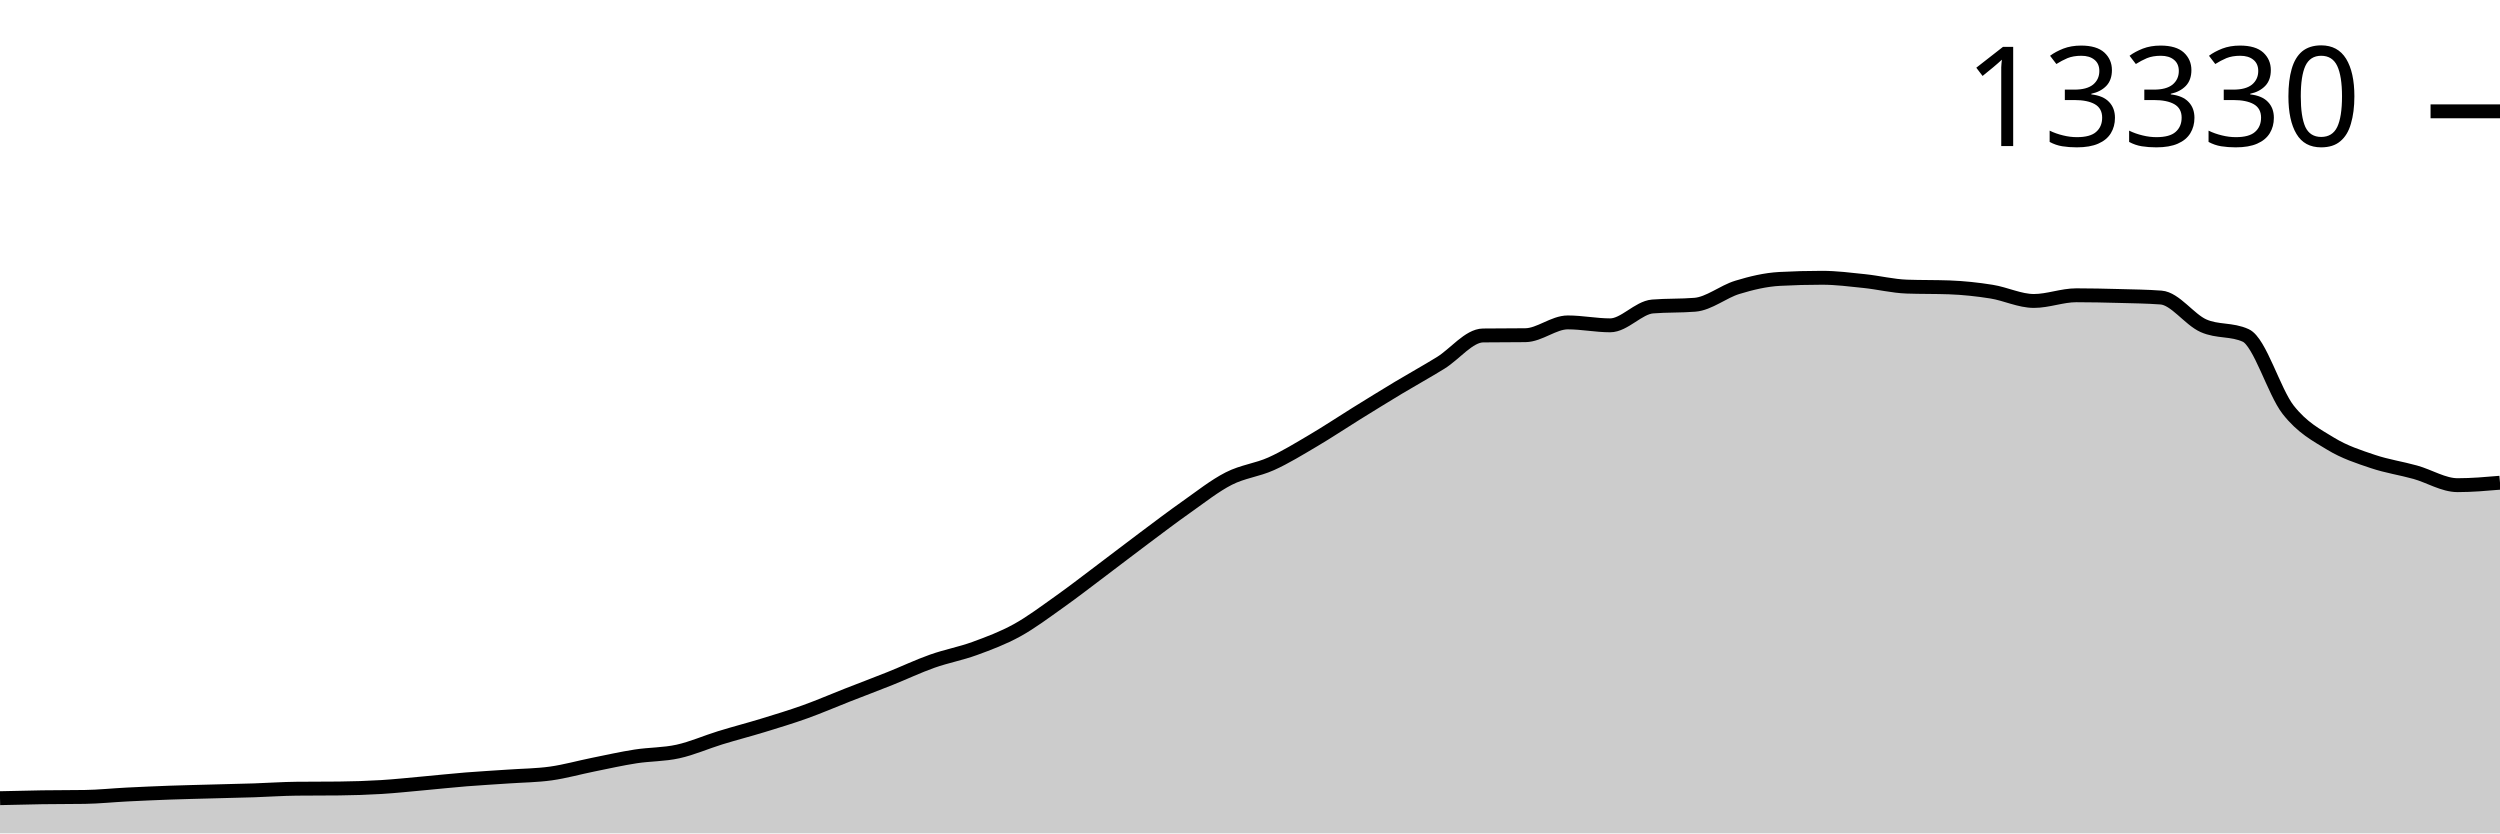
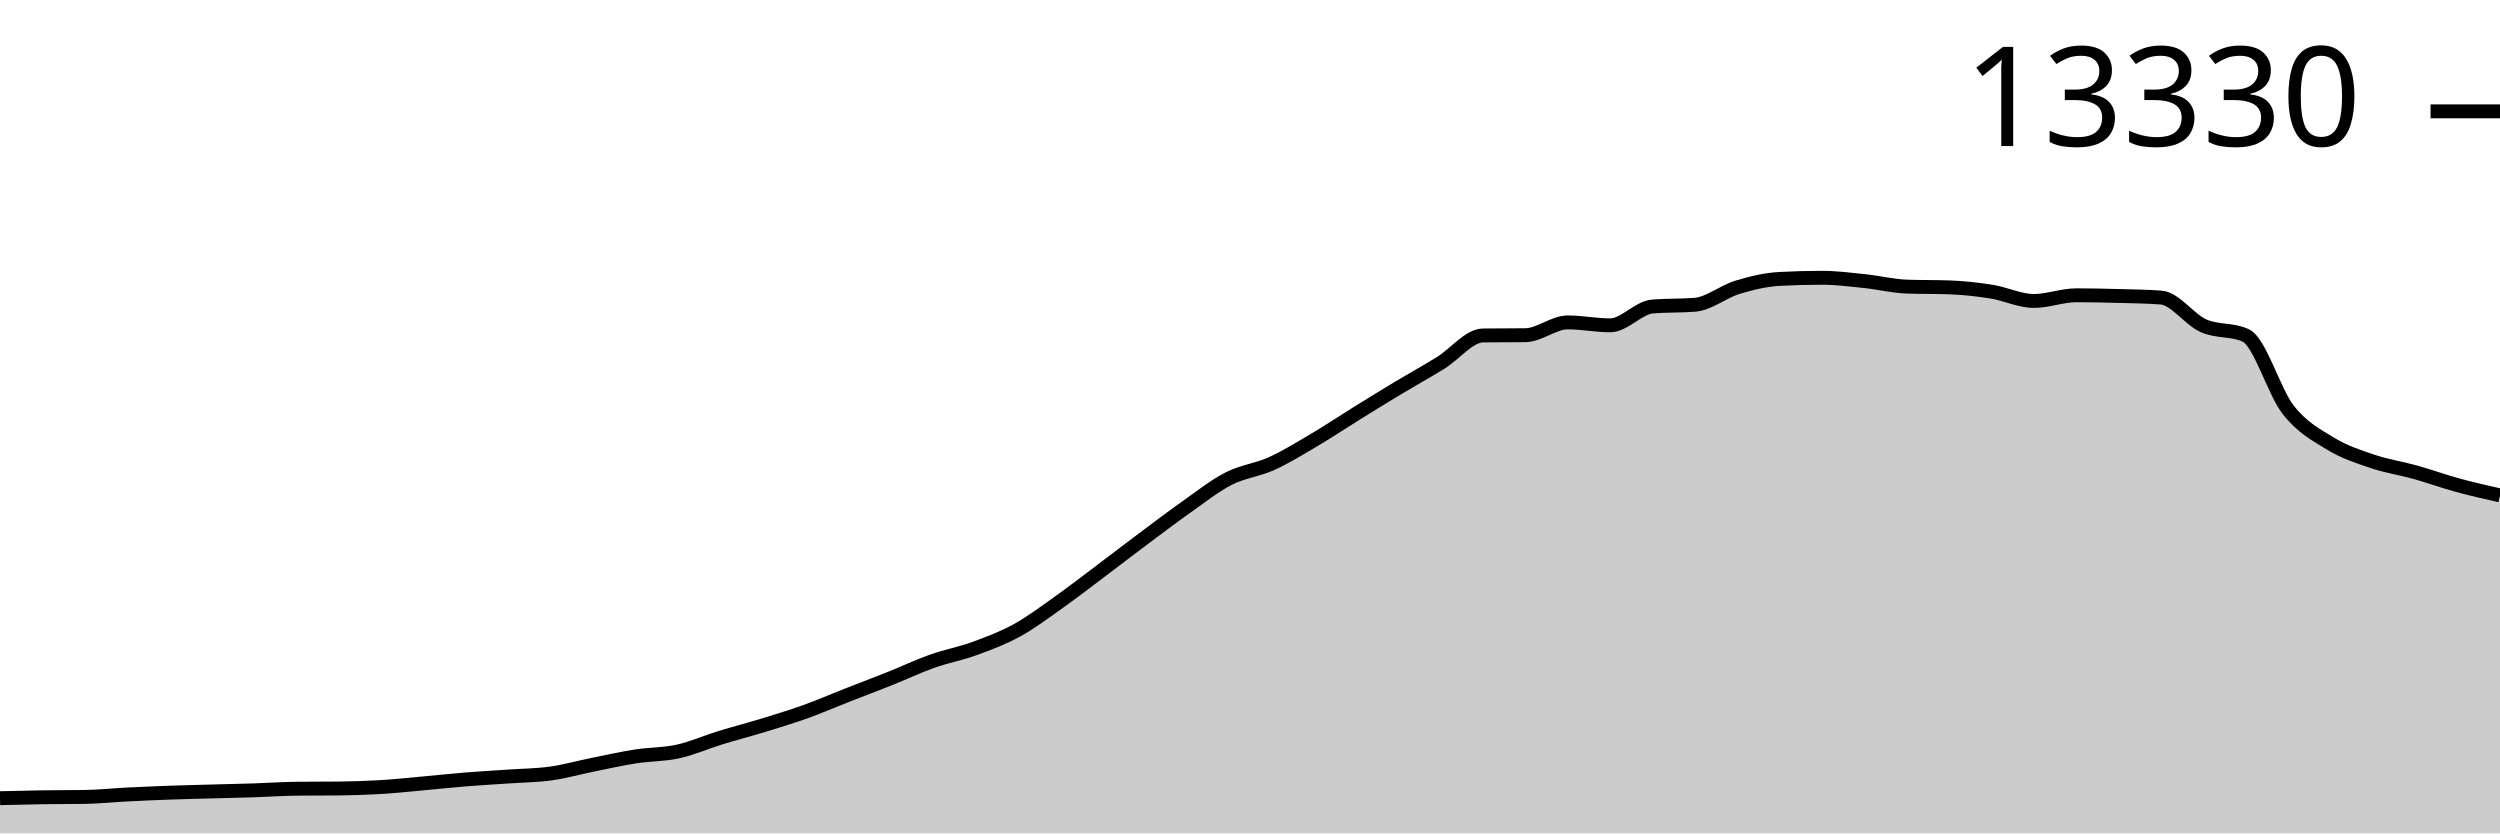
<svg xmlns="http://www.w3.org/2000/svg" viewBox="0 0 180 60">
  <g transform="translate(0,20)">
-     <path class="area" fill="rgba(0, 0, 0, 0.2)" d="M0,37.469C1.017,37.443,2.034,37.418,3.051,37.403C4.068,37.388,5.085,37.395,6.102,37.379C7.119,37.364,8.136,37.255,9.153,37.204C10.169,37.153,11.186,37.108,12.203,37.071C13.22,37.035,14.237,37.013,15.254,36.985C16.271,36.958,17.288,36.937,18.305,36.904C19.322,36.87,20.339,36.797,21.356,36.787C22.373,36.776,23.39,36.781,24.407,36.771C25.424,36.761,26.441,36.727,27.458,36.666C28.475,36.604,29.492,36.492,30.508,36.401C31.525,36.309,32.542,36.198,33.559,36.116C34.576,36.034,35.593,35.98,36.61,35.909C37.627,35.838,38.644,35.833,39.661,35.691C40.678,35.548,41.695,35.26,42.712,35.055C43.729,34.85,44.746,34.62,45.763,34.462C46.78,34.304,47.797,34.332,48.814,34.107C49.831,33.883,50.847,33.43,51.864,33.117C52.881,32.804,53.898,32.543,54.915,32.232C55.932,31.92,56.949,31.614,57.966,31.249C58.983,30.884,60,30.442,61.017,30.044C62.034,29.645,63.051,29.265,64.068,28.858C65.085,28.452,66.102,27.967,67.119,27.607C68.136,27.246,69.153,27.064,70.169,26.694C71.186,26.323,72.203,25.943,73.22,25.384C74.237,24.824,75.254,24.057,76.271,23.336C77.288,22.615,78.305,21.823,79.322,21.059C80.339,20.294,81.356,19.51,82.373,18.75C83.39,17.99,84.407,17.216,85.424,16.5C86.441,15.784,87.458,14.974,88.475,14.456C89.492,13.938,90.508,13.85,91.525,13.392C92.542,12.934,93.559,12.306,94.576,11.707C95.593,11.108,96.61,10.427,97.627,9.796C98.644,9.166,99.661,8.536,100.678,7.924C101.695,7.313,102.712,6.755,103.729,6.127C104.746,5.498,105.763,4.166,106.78,4.153C107.797,4.14,108.814,4.147,109.831,4.134C110.847,4.121,111.864,3.213,112.881,3.213C113.898,3.213,114.915,3.424,115.932,3.424C116.949,3.424,117.966,2.15,118.983,2.067C120,1.984,121.017,2.025,122.034,1.942C123.051,1.859,124.068,1,125.085,0.69C126.102,0.38,127.119,0.136,128.136,0.082C129.153,0.027,130.169,0,131.186,0C132.203,0,133.22,0.132,134.237,0.238C135.254,0.344,136.271,0.599,137.288,0.636C138.305,0.672,139.322,0.654,140.339,0.69C141.356,0.727,142.373,0.835,143.39,0.998C144.407,1.161,145.424,1.669,146.441,1.669C147.458,1.669,148.475,1.26,149.492,1.26C150.508,1.26,151.525,1.283,152.542,1.31C153.559,1.338,154.576,1.348,155.593,1.423C156.61,1.499,157.627,2.996,158.644,3.451C159.661,3.906,160.678,3.685,161.695,4.153C162.712,4.621,163.729,8.202,164.746,9.5C165.763,10.798,166.78,11.32,167.797,11.941C168.814,12.562,169.831,12.885,170.847,13.228C171.864,13.571,172.881,13.716,173.898,14C174.915,14.284,175.932,14.932,176.949,14.932C177.966,14.932,178.983,14.844,180,14.757L180,40C178.983,40,177.966,40,176.949,40C175.932,40,174.915,40,173.898,40C172.881,40,171.864,40,170.847,40C169.831,40,168.814,40,167.797,40C166.78,40,165.763,40,164.746,40C163.729,40,162.712,40,161.695,40C160.678,40,159.661,40,158.644,40C157.627,40,156.61,40,155.593,40C154.576,40,153.559,40,152.542,40C151.525,40,150.508,40,149.492,40C148.475,40,147.458,40,146.441,40C145.424,40,144.407,40,143.39,40C142.373,40,141.356,40,140.339,40C139.322,40,138.305,40,137.288,40C136.271,40,135.254,40,134.237,40C133.22,40,132.203,40,131.186,40C130.169,40,129.153,40,128.136,40C127.119,40,126.102,40,125.085,40C124.068,40,123.051,40,122.034,40C121.017,40,120,40,118.983,40C117.966,40,116.949,40,115.932,40C114.915,40,113.898,40,112.881,40C111.864,40,110.847,40,109.831,40C108.814,40,107.797,40,106.78,40C105.763,40,104.746,40,103.729,40C102.712,40,101.695,40,100.678,40C99.661,40,98.644,40,97.627,40C96.61,40,95.593,40,94.576,40C93.559,40,92.542,40,91.525,40C90.508,40,89.492,40,88.475,40C87.458,40,86.441,40,85.424,40C84.407,40,83.39,40,82.373,40C81.356,40,80.339,40,79.322,40C78.305,40,77.288,40,76.271,40C75.254,40,74.237,40,73.22,40C72.203,40,71.186,40,70.169,40C69.153,40,68.136,40,67.119,40C66.102,40,65.085,40,64.068,40C63.051,40,62.034,40,61.017,40C60,40,58.983,40,57.966,40C56.949,40,55.932,40,54.915,40C53.898,40,52.881,40,51.864,40C50.847,40,49.831,40,48.814,40C47.797,40,46.78,40,45.763,40C44.746,40,43.729,40,42.712,40C41.695,40,40.678,40,39.661,40C38.644,40,37.627,40,36.61,40C35.593,40,34.576,40,33.559,40C32.542,40,31.525,40,30.508,40C29.492,40,28.475,40,27.458,40C26.441,40,25.424,40,24.407,40C23.39,40,22.373,40,21.356,40C20.339,40,19.322,40,18.305,40C17.288,40,16.271,40,15.254,40C14.237,40,13.22,40,12.203,40C11.186,40,10.169,40,9.153,40C8.136,40,7.119,40,6.102,40C5.085,40,4.068,40,3.051,40C2.034,40,1.017,40,0,40Z" />
-     <path class="line" stroke="black" fill="none" d="M0,37.469C1.017,37.443,2.034,37.418,3.051,37.403C4.068,37.388,5.085,37.395,6.102,37.379C7.119,37.364,8.136,37.255,9.153,37.204C10.169,37.153,11.186,37.108,12.203,37.071C13.22,37.035,14.237,37.013,15.254,36.985C16.271,36.958,17.288,36.937,18.305,36.904C19.322,36.87,20.339,36.797,21.356,36.787C22.373,36.776,23.39,36.781,24.407,36.771C25.424,36.761,26.441,36.727,27.458,36.666C28.475,36.604,29.492,36.492,30.508,36.401C31.525,36.309,32.542,36.198,33.559,36.116C34.576,36.034,35.593,35.98,36.61,35.909C37.627,35.838,38.644,35.833,39.661,35.691C40.678,35.548,41.695,35.26,42.712,35.055C43.729,34.85,44.746,34.62,45.763,34.462C46.78,34.304,47.797,34.332,48.814,34.107C49.831,33.883,50.847,33.43,51.864,33.117C52.881,32.804,53.898,32.543,54.915,32.232C55.932,31.92,56.949,31.614,57.966,31.249C58.983,30.884,60,30.442,61.017,30.044C62.034,29.645,63.051,29.265,64.068,28.858C65.085,28.452,66.102,27.967,67.119,27.607C68.136,27.246,69.153,27.064,70.169,26.694C71.186,26.323,72.203,25.943,73.22,25.384C74.237,24.824,75.254,24.057,76.271,23.336C77.288,22.615,78.305,21.823,79.322,21.059C80.339,20.294,81.356,19.51,82.373,18.75C83.39,17.99,84.407,17.216,85.424,16.5C86.441,15.784,87.458,14.974,88.475,14.456C89.492,13.938,90.508,13.85,91.525,13.392C92.542,12.934,93.559,12.306,94.576,11.707C95.593,11.108,96.61,10.427,97.627,9.796C98.644,9.166,99.661,8.536,100.678,7.924C101.695,7.313,102.712,6.755,103.729,6.127C104.746,5.498,105.763,4.166,106.78,4.153C107.797,4.14,108.814,4.147,109.831,4.134C110.847,4.121,111.864,3.213,112.881,3.213C113.898,3.213,114.915,3.424,115.932,3.424C116.949,3.424,117.966,2.15,118.983,2.067C120,1.984,121.017,2.025,122.034,1.942C123.051,1.859,124.068,1,125.085,0.69C126.102,0.38,127.119,0.136,128.136,0.082C129.153,0.027,130.169,0,131.186,0C132.203,0,133.22,0.132,134.237,0.238C135.254,0.344,136.271,0.599,137.288,0.636C138.305,0.672,139.322,0.654,140.339,0.69C141.356,0.727,142.373,0.835,143.39,0.998C144.407,1.161,145.424,1.669,146.441,1.669C147.458,1.669,148.475,1.26,149.492,1.26C150.508,1.26,151.525,1.283,152.542,1.31C153.559,1.338,154.576,1.348,155.593,1.423C156.61,1.499,157.627,2.996,158.644,3.451C159.661,3.906,160.678,3.685,161.695,4.153C162.712,4.621,163.729,8.202,164.746,9.5C165.763,10.798,166.78,11.32,167.797,11.941C168.814,12.562,169.831,12.885,170.847,13.228C171.864,13.571,172.881,13.716,173.898,14C174.915,14.284,175.932,14.932,176.949,14.932C177.966,14.932,178.983,14.844,180,14.757" />
+     <path class="area" fill="rgba(0, 0, 0, 0.2)" d="M0,37.469C1.017,37.443,2.034,37.418,3.051,37.403C4.068,37.388,5.085,37.395,6.102,37.379C7.119,37.364,8.136,37.255,9.153,37.204C10.169,37.153,11.186,37.108,12.203,37.071C13.22,37.035,14.237,37.013,15.254,36.985C16.271,36.958,17.288,36.937,18.305,36.904C19.322,36.87,20.339,36.797,21.356,36.787C22.373,36.776,23.39,36.781,24.407,36.771C25.424,36.761,26.441,36.727,27.458,36.666C28.475,36.604,29.492,36.492,30.508,36.401C31.525,36.309,32.542,36.198,33.559,36.116C34.576,36.034,35.593,35.98,36.61,35.909C37.627,35.838,38.644,35.833,39.661,35.691C40.678,35.548,41.695,35.26,42.712,35.055C43.729,34.85,44.746,34.62,45.763,34.462C46.78,34.304,47.797,34.332,48.814,34.107C49.831,33.883,50.847,33.43,51.864,33.117C52.881,32.804,53.898,32.543,54.915,32.232C55.932,31.92,56.949,31.614,57.966,31.249C58.983,30.884,60,30.442,61.017,30.044C62.034,29.645,63.051,29.265,64.068,28.858C65.085,28.452,66.102,27.967,67.119,27.607C68.136,27.246,69.153,27.064,70.169,26.694C71.186,26.323,72.203,25.943,73.22,25.384C74.237,24.824,75.254,24.057,76.271,23.336C77.288,22.615,78.305,21.823,79.322,21.059C80.339,20.294,81.356,19.51,82.373,18.75C83.39,17.99,84.407,17.216,85.424,16.5C86.441,15.784,87.458,14.974,88.475,14.456C89.492,13.938,90.508,13.85,91.525,13.392C92.542,12.934,93.559,12.306,94.576,11.707C95.593,11.108,96.61,10.427,97.627,9.796C98.644,9.166,99.661,8.536,100.678,7.924C101.695,7.313,102.712,6.755,103.729,6.127C104.746,5.498,105.763,4.166,106.78,4.153C107.797,4.14,108.814,4.147,109.831,4.134C110.847,4.121,111.864,3.213,112.881,3.213C113.898,3.213,114.915,3.424,115.932,3.424C116.949,3.424,117.966,2.15,118.983,2.067C120,1.984,121.017,2.025,122.034,1.942C123.051,1.859,124.068,1,125.085,0.69C126.102,0.38,127.119,0.136,128.136,0.082C129.153,0.027,130.169,0,131.186,0C132.203,0,133.22,0.132,134.237,0.238C135.254,0.344,136.271,0.599,137.288,0.636C138.305,0.672,139.322,0.654,140.339,0.69C141.356,0.727,142.373,0.835,143.39,0.998C144.407,1.161,145.424,1.669,146.441,1.669C147.458,1.669,148.475,1.26,149.492,1.26C150.508,1.26,151.525,1.283,152.542,1.31C153.559,1.338,154.576,1.348,155.593,1.423C156.61,1.499,157.627,2.996,158.644,3.451C159.661,3.906,160.678,3.685,161.695,4.153C162.712,4.621,163.729,8.202,164.746,9.5C165.763,10.798,166.78,11.32,167.797,11.941C168.814,12.562,169.831,12.885,170.847,13.228C171.864,13.571,172.881,13.716,173.898,14C174.915,14.284,175.932,14.654,176.949,14.932C177.966,15.21,178.983,15.44,180,15.669L180,40C178.983,40,177.966,40,176.949,40C175.932,40,174.915,40,173.898,40C172.881,40,171.864,40,170.847,40C169.831,40,168.814,40,167.797,40C166.78,40,165.763,40,164.746,40C163.729,40,162.712,40,161.695,40C160.678,40,159.661,40,158.644,40C157.627,40,156.61,40,155.593,40C154.576,40,153.559,40,152.542,40C151.525,40,150.508,40,149.492,40C148.475,40,147.458,40,146.441,40C145.424,40,144.407,40,143.39,40C142.373,40,141.356,40,140.339,40C139.322,40,138.305,40,137.288,40C136.271,40,135.254,40,134.237,40C133.22,40,132.203,40,131.186,40C130.169,40,129.153,40,128.136,40C127.119,40,126.102,40,125.085,40C124.068,40,123.051,40,122.034,40C121.017,40,120,40,118.983,40C117.966,40,116.949,40,115.932,40C114.915,40,113.898,40,112.881,40C111.864,40,110.847,40,109.831,40C108.814,40,107.797,40,106.78,40C105.763,40,104.746,40,103.729,40C102.712,40,101.695,40,100.678,40C99.661,40,98.644,40,97.627,40C96.61,40,95.593,40,94.576,40C93.559,40,92.542,40,91.525,40C90.508,40,89.492,40,88.475,40C87.458,40,86.441,40,85.424,40C84.407,40,83.39,40,82.373,40C81.356,40,80.339,40,79.322,40C78.305,40,77.288,40,76.271,40C75.254,40,74.237,40,73.22,40C72.203,40,71.186,40,70.169,40C69.153,40,68.136,40,67.119,40C66.102,40,65.085,40,64.068,40C63.051,40,62.034,40,61.017,40C60,40,58.983,40,57.966,40C56.949,40,55.932,40,54.915,40C53.898,40,52.881,40,51.864,40C50.847,40,49.831,40,48.814,40C47.797,40,46.78,40,45.763,40C44.746,40,43.729,40,42.712,40C41.695,40,40.678,40,39.661,40C38.644,40,37.627,40,36.61,40C35.593,40,34.576,40,33.559,40C32.542,40,31.525,40,30.508,40C29.492,40,28.475,40,27.458,40C26.441,40,25.424,40,24.407,40C23.39,40,22.373,40,21.356,40C20.339,40,19.322,40,18.305,40C17.288,40,16.271,40,15.254,40C14.237,40,13.22,40,12.203,40C11.186,40,10.169,40,9.153,40C8.136,40,7.119,40,6.102,40C5.085,40,4.068,40,3.051,40C2.034,40,1.017,40,0,40Z" />
+     <path class="line" stroke="black" fill="none" d="M0,37.469C1.017,37.443,2.034,37.418,3.051,37.403C4.068,37.388,5.085,37.395,6.102,37.379C7.119,37.364,8.136,37.255,9.153,37.204C10.169,37.153,11.186,37.108,12.203,37.071C13.22,37.035,14.237,37.013,15.254,36.985C16.271,36.958,17.288,36.937,18.305,36.904C19.322,36.87,20.339,36.797,21.356,36.787C22.373,36.776,23.39,36.781,24.407,36.771C25.424,36.761,26.441,36.727,27.458,36.666C28.475,36.604,29.492,36.492,30.508,36.401C31.525,36.309,32.542,36.198,33.559,36.116C34.576,36.034,35.593,35.98,36.61,35.909C37.627,35.838,38.644,35.833,39.661,35.691C40.678,35.548,41.695,35.26,42.712,35.055C43.729,34.85,44.746,34.62,45.763,34.462C46.78,34.304,47.797,34.332,48.814,34.107C49.831,33.883,50.847,33.43,51.864,33.117C52.881,32.804,53.898,32.543,54.915,32.232C55.932,31.92,56.949,31.614,57.966,31.249C58.983,30.884,60,30.442,61.017,30.044C62.034,29.645,63.051,29.265,64.068,28.858C65.085,28.452,66.102,27.967,67.119,27.607C68.136,27.246,69.153,27.064,70.169,26.694C71.186,26.323,72.203,25.943,73.22,25.384C74.237,24.824,75.254,24.057,76.271,23.336C77.288,22.615,78.305,21.823,79.322,21.059C80.339,20.294,81.356,19.51,82.373,18.75C83.39,17.99,84.407,17.216,85.424,16.5C86.441,15.784,87.458,14.974,88.475,14.456C89.492,13.938,90.508,13.85,91.525,13.392C92.542,12.934,93.559,12.306,94.576,11.707C95.593,11.108,96.61,10.427,97.627,9.796C98.644,9.166,99.661,8.536,100.678,7.924C101.695,7.313,102.712,6.755,103.729,6.127C104.746,5.498,105.763,4.166,106.78,4.153C107.797,4.14,108.814,4.147,109.831,4.134C110.847,4.121,111.864,3.213,112.881,3.213C113.898,3.213,114.915,3.424,115.932,3.424C116.949,3.424,117.966,2.15,118.983,2.067C120,1.984,121.017,2.025,122.034,1.942C123.051,1.859,124.068,1,125.085,0.69C126.102,0.38,127.119,0.136,128.136,0.082C129.153,0.027,130.169,0,131.186,0C132.203,0,133.22,0.132,134.237,0.238C135.254,0.344,136.271,0.599,137.288,0.636C138.305,0.672,139.322,0.654,140.339,0.69C141.356,0.727,142.373,0.835,143.39,0.998C144.407,1.161,145.424,1.669,146.441,1.669C147.458,1.669,148.475,1.26,149.492,1.26C150.508,1.26,151.525,1.283,152.542,1.31C153.559,1.338,154.576,1.348,155.593,1.423C156.61,1.499,157.627,2.996,158.644,3.451C159.661,3.906,160.678,3.685,161.695,4.153C162.712,4.621,163.729,8.202,164.746,9.5C165.763,10.798,166.78,11.32,167.797,11.941C168.814,12.562,169.831,12.885,170.847,13.228C171.864,13.571,172.881,13.716,173.898,14C174.915,14.284,175.932,14.654,176.949,14.932C177.966,15.21,178.983,15.44,180,15.669" />
    <path class="axis-ceiling" stroke-width="1" stroke="black" fill="none" d="M175,-11.984L180,-11.984" />
    <text class="axis-ceiling-label" font-family="sans-serif" text-anchor="end" font-size="10px" x="170" y="-9.484">13330</text>
  </g>
</svg>
